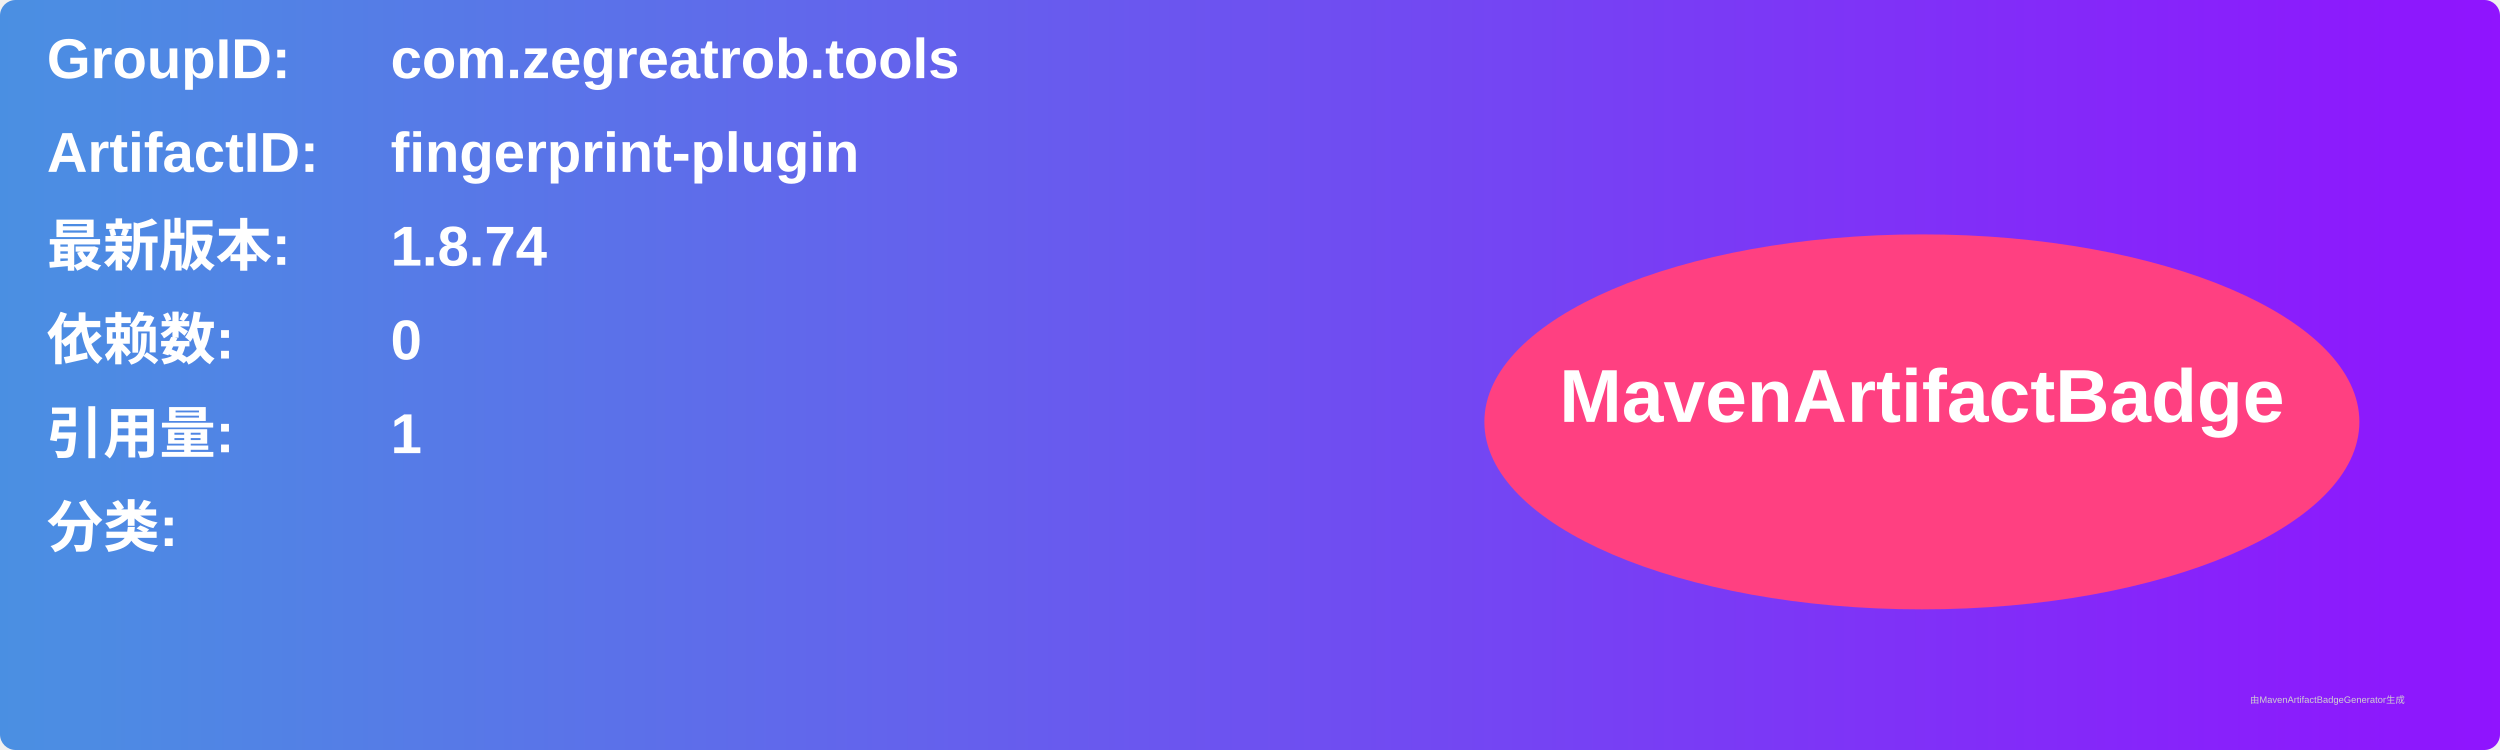
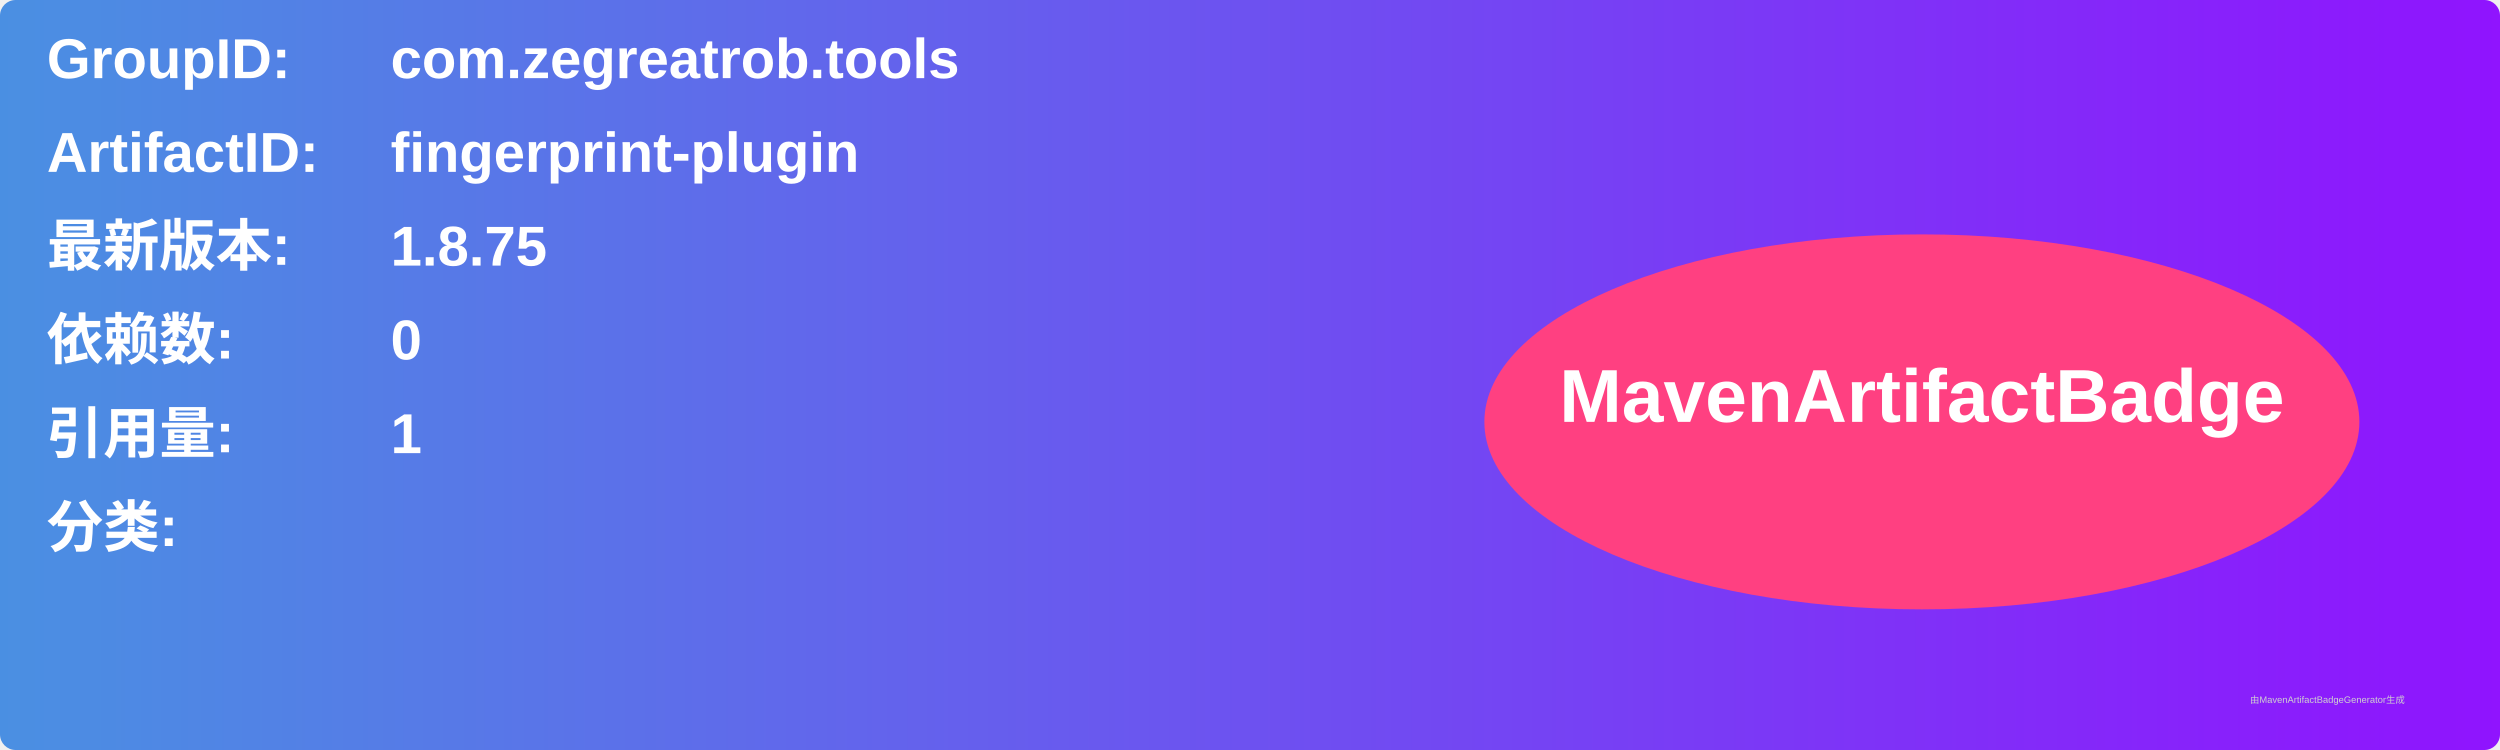
<svg xmlns="http://www.w3.org/2000/svg" width="800" height="240" viewBox="0 0 800 240">
  <linearGradient id="grad" x1="0%" y1="0%" x2="100%" y2="0%">
    <stop offset="0%" stop-color="#4a90e2" />
    <stop offset="100%" stop-color="#9013fe" />
  </linearGradient>
  <rect width="100%" height="100%" rx="5" ry="5" fill="url(#grad)" />
  <g transform="translate(15, 15)">
    <text x="0" y="10" font-family="Arial" font-size="18" fill="white" font-weight="bold" width="260">GroupID:</text>
    <text x="110" y="10" font-family="Arial" font-size="18" fill="white" font-weight="bold" width="460">com.zegreatrob.tools</text>
    <text x="0" y="40" font-family="Arial" font-size="18" fill="white" font-weight="bold" width="260">ArtifactID:</text>
    <text x="110" y="40" font-family="Arial" font-size="18" fill="white" font-weight="bold" width="460">fingerprint-plugin</text>
    <text x="0" y="70" font-family="Arial" font-size="18" fill="white" font-weight="bold">最新版本:</text>
    <text x="110" y="70" font-family="Arial" font-size="18" fill="white" font-weight="bold">
-       <tspan font-weight="bold">1.8.74</tspan>
+       <tspan font-weight="bold">1.8.75</tspan>
    </text>
    <text x="0" y="100" font-family="Arial" font-size="18" fill="white" font-weight="bold">依赖数: </text>
    <text x="110" y="100" font-family="Arial" font-size="18" fill="white">
      <tspan font-weight="bold">0</tspan>
    </text>
    <text x="0" y="130" font-family="Arial" font-size="18" fill="white" font-weight="bold">引用量: </text>
    <text x="110" y="130" font-family="Arial" font-size="18" fill="white">
      <tspan font-weight="bold">1</tspan>
    </text>
    <text x="0" y="160" font-family="Arial" font-size="18" fill="white" font-weight="bold">分类:</text>
    <text x="10" y="190" font-family="Arial" font-size="10" fill="white">
      <tspan font-weight="bold" />
    </text>
    <ellipse cx="600" cy="120" rx="140" ry="60" fill="#ff4081" />
    <text x="600" y="120" text-anchor="middle" font-family="Arial" font-size="24" fill="white" font-weight="bold">MavenArtifactBadge</text>
  </g>
  <text x="720" y="225" font-family="Arial" font-size="3" fill="#d0d0d0">由MavenArtifactBadgeGenerator生成</text>
</svg>
